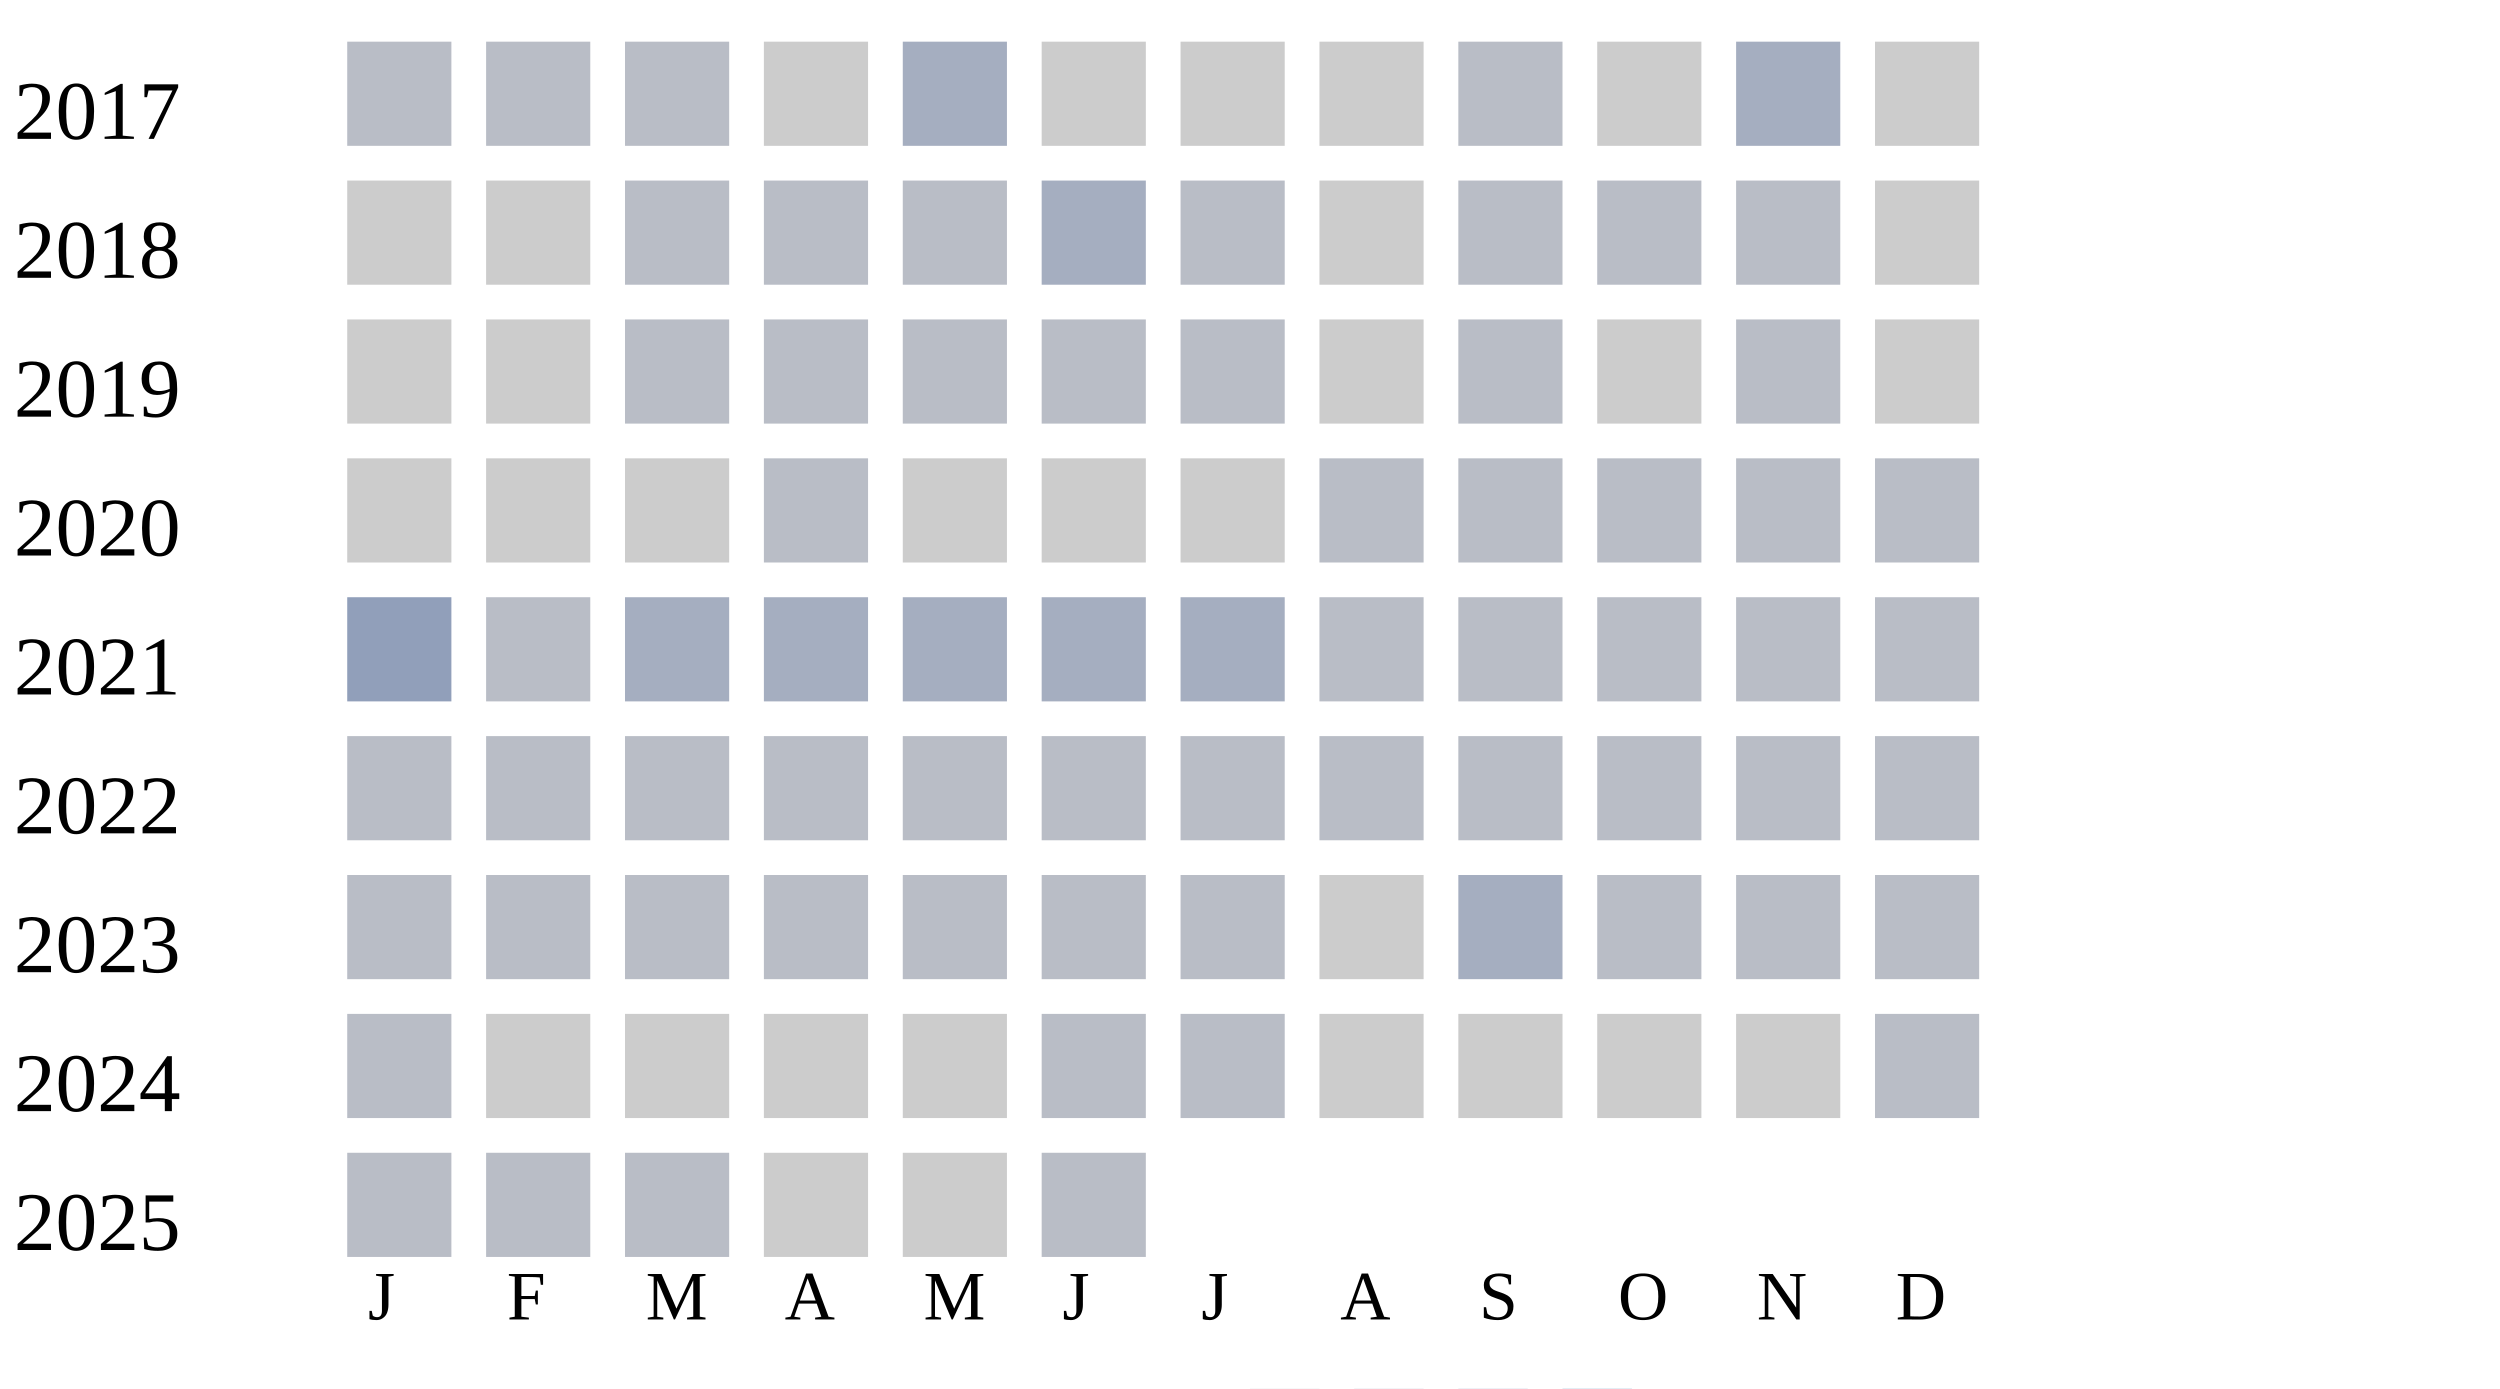
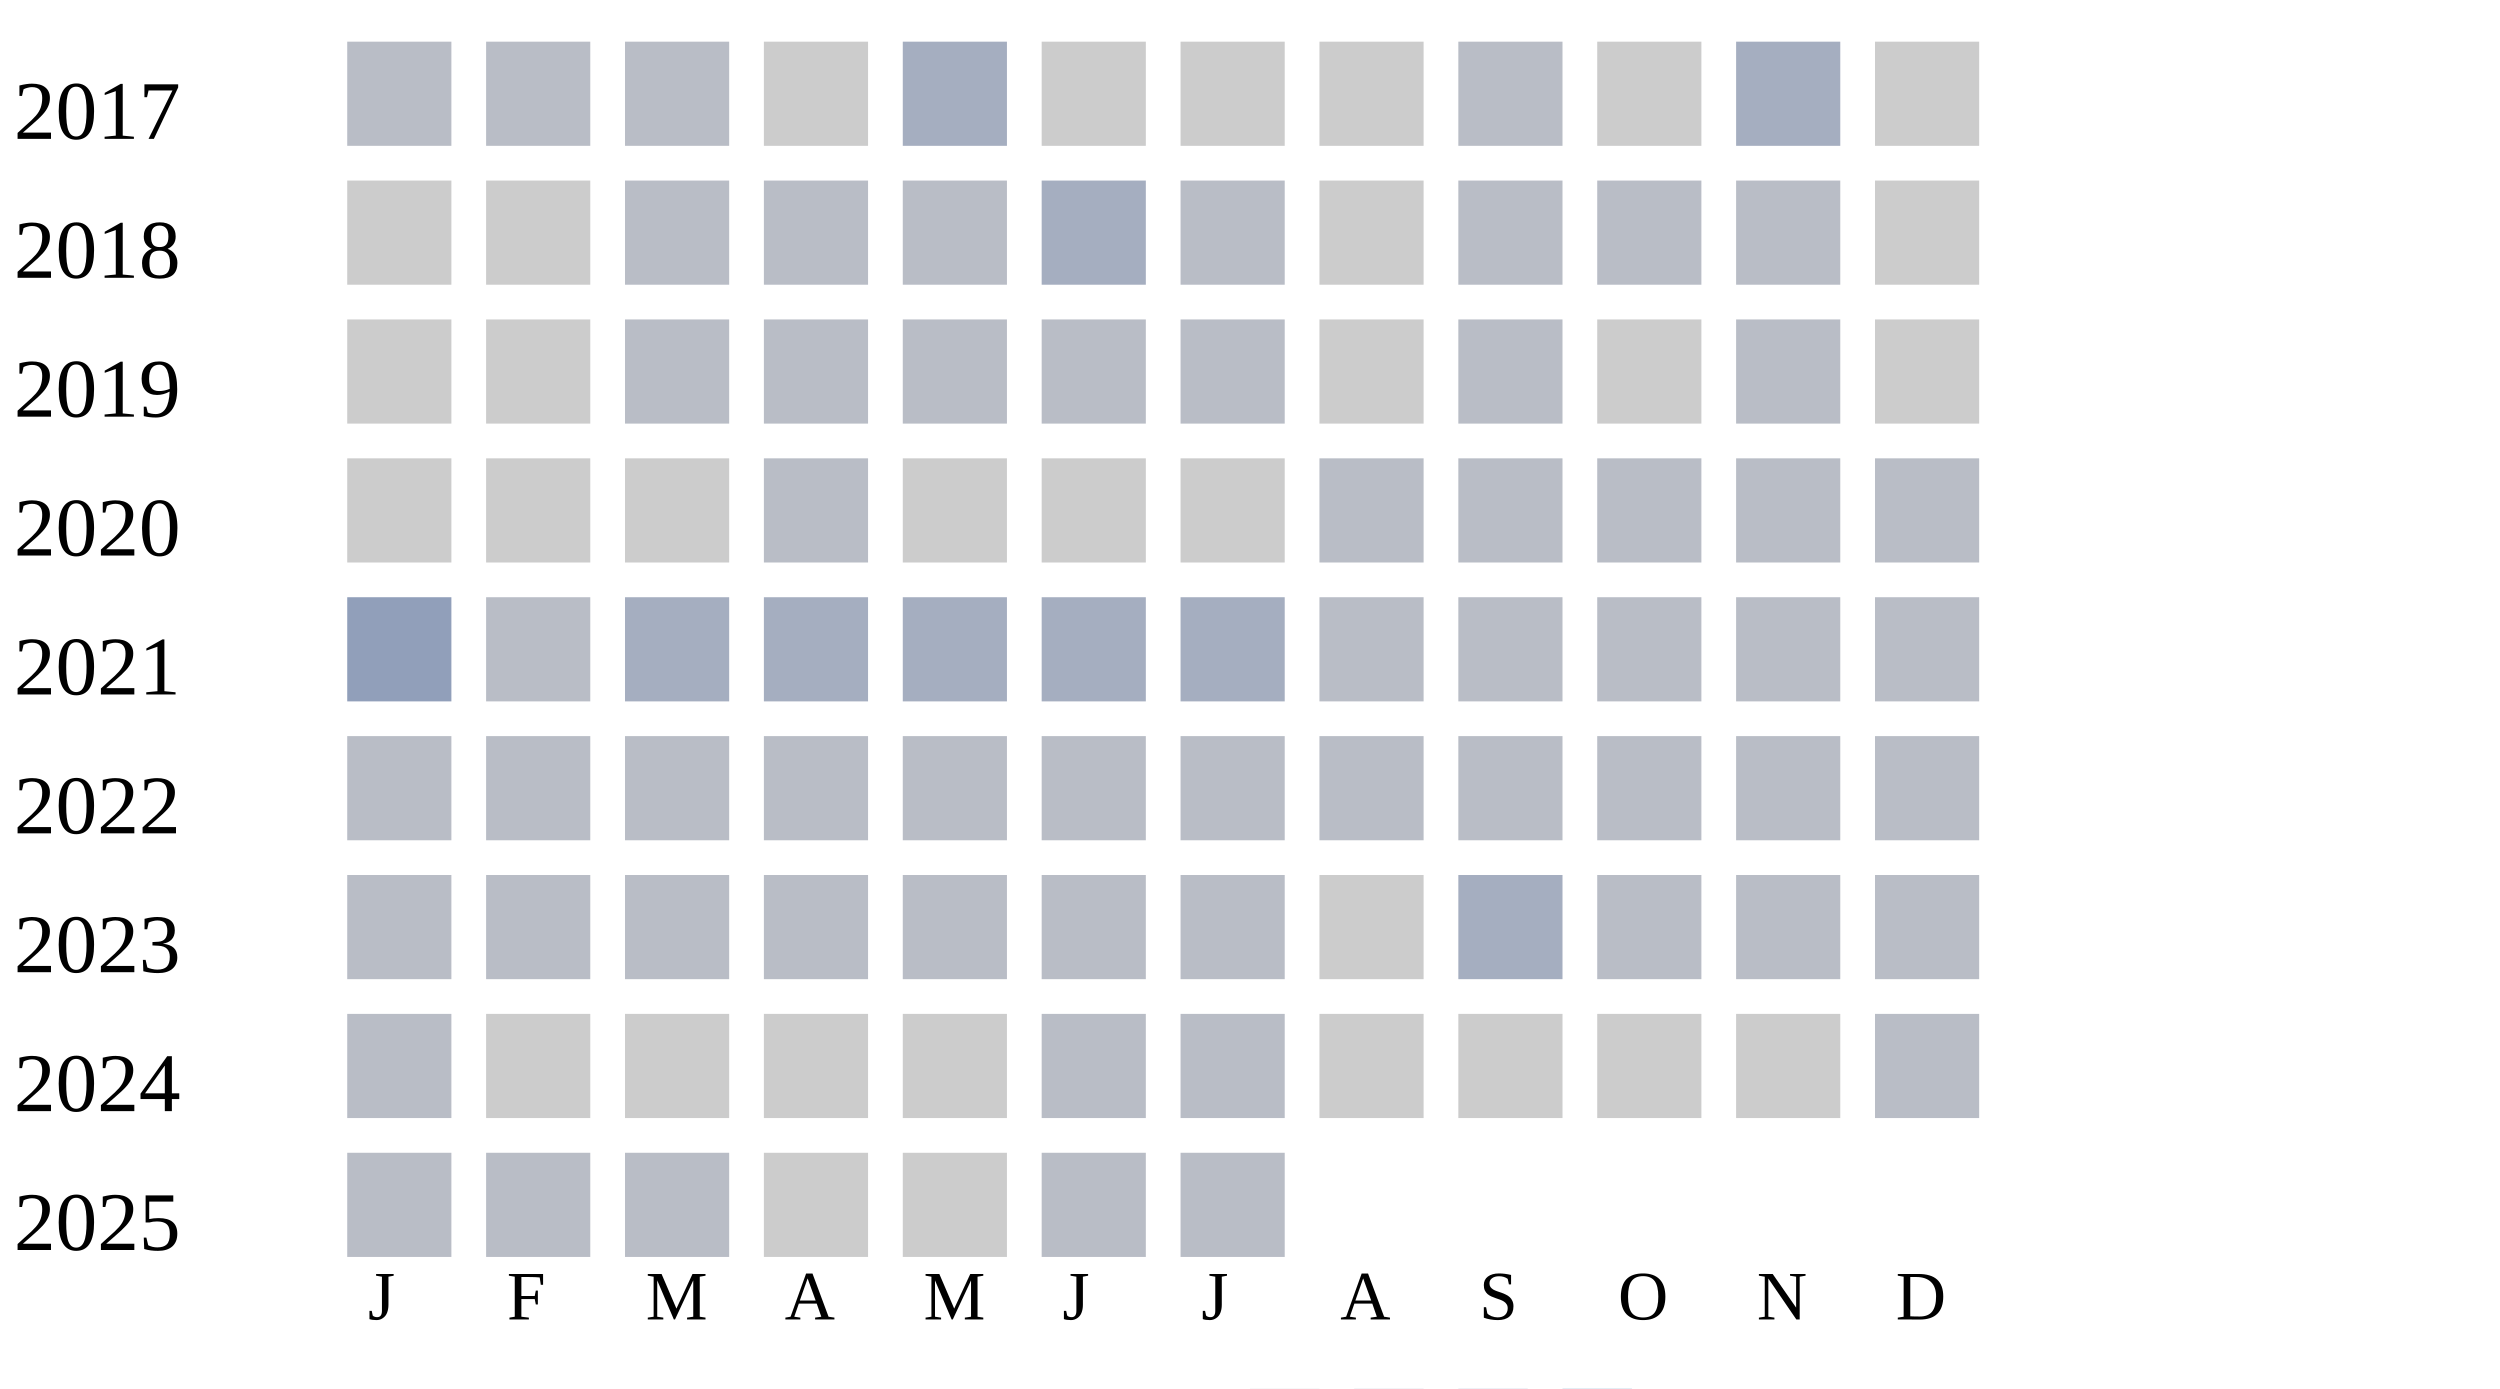
<svg xmlns="http://www.w3.org/2000/svg" width="360" height="200">
  <g transform="translate(0 0)">
    <text x="2" y="20">2017</text>
    <rect x="50" y="6" width="15" height="15" fill="#b9bdc6" />
    <rect x="70" y="6" width="15" height="15" fill="#b9bdc6" />
    <rect x="90" y="6" width="15" height="15" fill="#b9bdc6" />
    <rect x="110" y="6" width="15" height="15" fill="#cccccc" />
    <rect x="130" y="6" width="15" height="15" fill="#a5aec0" />
    <rect x="150" y="6" width="15" height="15" fill="#cccccc" />
    <rect x="170" y="6" width="15" height="15" fill="#cccccc" />
    <rect x="190" y="6" width="15" height="15" fill="#cccccc" />
    <rect x="210" y="6" width="15" height="15" fill="#b9bdc6" />
    <rect x="230" y="6" width="15" height="15" fill="#cccccc" />
    <rect x="250" y="6" width="15" height="15" fill="#a5aec0" />
    <rect x="270" y="6" width="15" height="15" fill="#cccccc" />
  </g>
  <g transform="translate(0 20)">
    <text x="2" y="20">2018</text>
    <rect x="50" y="6" width="15" height="15" fill="#cccccc" />
    <rect x="70" y="6" width="15" height="15" fill="#cccccc" />
    <rect x="90" y="6" width="15" height="15" fill="#b9bdc6" />
    <rect x="110" y="6" width="15" height="15" fill="#b9bdc6" />
    <rect x="130" y="6" width="15" height="15" fill="#b9bdc6" />
    <rect x="150" y="6" width="15" height="15" fill="#a5aec0" />
    <rect x="170" y="6" width="15" height="15" fill="#b9bdc6" />
    <rect x="190" y="6" width="15" height="15" fill="#cccccc" />
    <rect x="210" y="6" width="15" height="15" fill="#b9bdc6" />
    <rect x="230" y="6" width="15" height="15" fill="#b9bdc6" />
    <rect x="250" y="6" width="15" height="15" fill="#b9bdc6" />
    <rect x="270" y="6" width="15" height="15" fill="#cccccc" />
  </g>
  <g transform="translate(0 40)">
    <text x="2" y="20">2019</text>
    <rect x="50" y="6" width="15" height="15" fill="#cccccc" />
    <rect x="70" y="6" width="15" height="15" fill="#cccccc" />
    <rect x="90" y="6" width="15" height="15" fill="#b9bdc6" />
    <rect x="110" y="6" width="15" height="15" fill="#b9bdc6" />
    <rect x="130" y="6" width="15" height="15" fill="#b9bdc6" />
    <rect x="150" y="6" width="15" height="15" fill="#b9bdc6" />
    <rect x="170" y="6" width="15" height="15" fill="#b9bdc6" />
    <rect x="190" y="6" width="15" height="15" fill="#cccccc" />
    <rect x="210" y="6" width="15" height="15" fill="#b9bdc6" />
    <rect x="230" y="6" width="15" height="15" fill="#cccccc" />
    <rect x="250" y="6" width="15" height="15" fill="#b9bdc6" />
    <rect x="270" y="6" width="15" height="15" fill="#cccccc" />
  </g>
  <g transform="translate(0 60)">
    <text x="2" y="20">2020</text>
    <rect x="50" y="6" width="15" height="15" fill="#cccccc" />
    <rect x="70" y="6" width="15" height="15" fill="#cccccc" />
    <rect x="90" y="6" width="15" height="15" fill="#cccccc" />
    <rect x="110" y="6" width="15" height="15" fill="#b9bdc6" />
    <rect x="130" y="6" width="15" height="15" fill="#cccccc" />
    <rect x="150" y="6" width="15" height="15" fill="#cccccc" />
    <rect x="170" y="6" width="15" height="15" fill="#cccccc" />
    <rect x="190" y="6" width="15" height="15" fill="#b9bdc6" />
    <rect x="210" y="6" width="15" height="15" fill="#b9bdc6" />
    <rect x="230" y="6" width="15" height="15" fill="#b9bdc6" />
    <rect x="250" y="6" width="15" height="15" fill="#b9bdc6" />
    <rect x="270" y="6" width="15" height="15" fill="#b9bdc6" />
  </g>
  <g transform="translate(0 80)">
    <text x="2" y="20">2021</text>
    <rect x="50" y="6" width="15" height="15" fill="#919fba" />
    <rect x="70" y="6" width="15" height="15" fill="#b9bdc6" />
    <rect x="90" y="6" width="15" height="15" fill="#a5aec0" />
    <rect x="110" y="6" width="15" height="15" fill="#a5aec0" />
    <rect x="130" y="6" width="15" height="15" fill="#a5aec0" />
    <rect x="150" y="6" width="15" height="15" fill="#a5aec0" />
    <rect x="170" y="6" width="15" height="15" fill="#a5aec0" />
    <rect x="190" y="6" width="15" height="15" fill="#b9bdc6" />
    <rect x="210" y="6" width="15" height="15" fill="#b9bdc6" />
    <rect x="230" y="6" width="15" height="15" fill="#b9bdc6" />
    <rect x="250" y="6" width="15" height="15" fill="#b9bdc6" />
    <rect x="270" y="6" width="15" height="15" fill="#b9bdc6" />
  </g>
  <g transform="translate(0 100)">
    <text x="2" y="20">2022</text>
    <rect x="50" y="6" width="15" height="15" fill="#b9bdc6" />
    <rect x="70" y="6" width="15" height="15" fill="#b9bdc6" />
    <rect x="90" y="6" width="15" height="15" fill="#b9bdc6" />
    <rect x="110" y="6" width="15" height="15" fill="#b9bdc6" />
    <rect x="130" y="6" width="15" height="15" fill="#b9bdc6" />
    <rect x="150" y="6" width="15" height="15" fill="#b9bdc6" />
    <rect x="170" y="6" width="15" height="15" fill="#b9bdc6" />
    <rect x="190" y="6" width="15" height="15" fill="#b9bdc6" />
    <rect x="210" y="6" width="15" height="15" fill="#b9bdc6" />
    <rect x="230" y="6" width="15" height="15" fill="#b9bdc6" />
    <rect x="250" y="6" width="15" height="15" fill="#b9bdc6" />
    <rect x="270" y="6" width="15" height="15" fill="#b9bdc6" />
  </g>
  <g transform="translate(0 120)">
    <text x="2" y="20">2023</text>
    <rect x="50" y="6" width="15" height="15" fill="#b9bdc6" />
    <rect x="70" y="6" width="15" height="15" fill="#b9bdc6" />
    <rect x="90" y="6" width="15" height="15" fill="#b9bdc6" />
    <rect x="110" y="6" width="15" height="15" fill="#b9bdc6" />
    <rect x="130" y="6" width="15" height="15" fill="#b9bdc6" />
    <rect x="150" y="6" width="15" height="15" fill="#b9bdc6" />
    <rect x="170" y="6" width="15" height="15" fill="#b9bdc6" />
    <rect x="190" y="6" width="15" height="15" fill="#cccccc" />
    <rect x="210" y="6" width="15" height="15" fill="#a5aec0" />
    <rect x="230" y="6" width="15" height="15" fill="#b9bdc6" />
    <rect x="250" y="6" width="15" height="15" fill="#b9bdc6" />
    <rect x="270" y="6" width="15" height="15" fill="#b9bdc6" />
  </g>
  <g transform="translate(0 140)">
    <text x="2" y="20">2024</text>
    <rect x="50" y="6" width="15" height="15" fill="#b9bdc6" />
    <rect x="70" y="6" width="15" height="15" fill="#cccccc" />
    <rect x="90" y="6" width="15" height="15" fill="#cccccc" />
    <rect x="110" y="6" width="15" height="15" fill="#cccccc" />
    <rect x="130" y="6" width="15" height="15" fill="#cccccc" />
    <rect x="150" y="6" width="15" height="15" fill="#b9bdc6" />
    <rect x="170" y="6" width="15" height="15" fill="#b9bdc6" />
    <rect x="190" y="6" width="15" height="15" fill="#cccccc" />
    <rect x="210" y="6" width="15" height="15" fill="#cccccc" />
    <rect x="230" y="6" width="15" height="15" fill="#cccccc" />
    <rect x="250" y="6" width="15" height="15" fill="#cccccc" />
    <rect x="270" y="6" width="15" height="15" fill="#b9bdc6" />
  </g>
  <g transform="translate(0 160)">
    <text x="2" y="20">2025</text>
    <rect x="50" y="6" width="15" height="15" fill="#b9bdc6" />
    <rect x="70" y="6" width="15" height="15" fill="#b9bdc6" />
    <rect x="90" y="6" width="15" height="15" fill="#b9bdc6" />
    <rect x="110" y="6" width="15" height="15" fill="#cccccc" />
    <rect x="130" y="6" width="15" height="15" fill="#cccccc" />
    <rect x="150" y="6" width="15" height="15" fill="#b9bdc6" />
+     <rect x="170" y="6" width="15" height="15" fill="#b9bdc6" />
  </g>
  <text style="font-size: 10px; text-align: center" x="53" y="190">J</text>
  <text style="font-size: 10px; text-align: center" x="73" y="190">F</text>
  <text style="font-size: 10px; text-align: center" x="93" y="190">M</text>
  <text style="font-size: 10px; text-align: center" x="113" y="190">A</text>
  <text style="font-size: 10px; text-align: center" x="133" y="190">M</text>
  <text style="font-size: 10px; text-align: center" x="153" y="190">J</text>
  <text style="font-size: 10px; text-align: center" x="173" y="190">J</text>
  <text style="font-size: 10px; text-align: center" x="193" y="190">A</text>
  <text style="font-size: 10px; text-align: center" x="213" y="190">S</text>
  <text style="font-size: 10px; text-align: center" x="233" y="190">O</text>
  <text style="font-size: 10px; text-align: center" x="253" y="190">N</text>
  <text style="font-size: 10px; text-align: center" x="273" y="190">D</text>
  <text style="font-size: 10px;" x="155" y="209">Less</text>
  <rect fill="#b9bdc6" width="10" height="10" x="180" y="200" />
  <rect fill="#919fba" width="10" height="10" x="195" y="200" />
  <rect fill="#6882ae" width="10" height="10" x="210" y="200" />
  <rect fill="#005a9c" width="10" height="10" x="225" y="200" />
  <text x="240" y="209" style="font-size: 10px;">More</text>
</svg>
